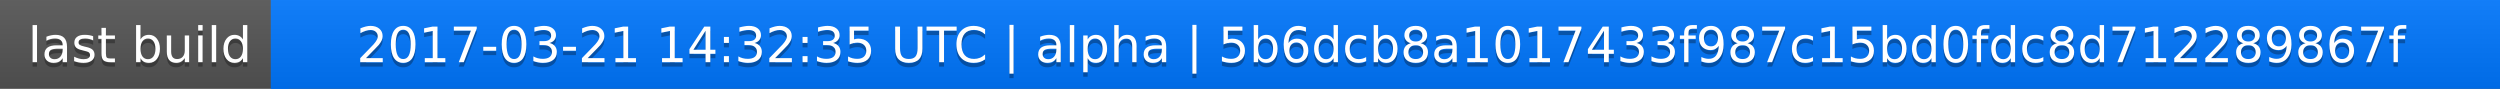
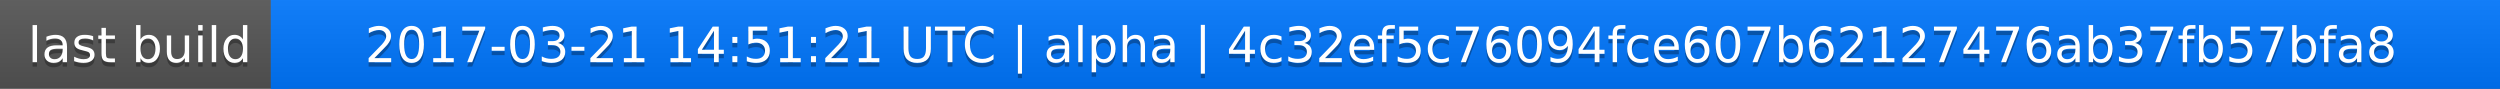
<svg xmlns="http://www.w3.org/2000/svg" width="563" height="20">
  <linearGradient id="a" x2="0" y2="100%">
    <stop offset="0" stop-color="#bbb" stop-opacity=".1" />
    <stop offset="1" stop-opacity=".1" />
  </linearGradient>
  <rect rx="0" width="563" height="20" fill="#555" />
  <rect rx="0" x="61" width="502" height="20" fill="#07f" />
  <path fill="#07f" d="M61 0h4v20h-4z" />
  <rect rx="0" width="563" height="20" fill="url(#a)" />
  <g fill="#fff" text-anchor="middle" font-family="DejaVu Sans,Verdana,Geneva,sans-serif" font-size="11">
    <text x="31.5" y="15" fill="#010101" fill-opacity=".3">last build</text>
    <text x="31.5" y="14">last build</text>
-     <text x="311" y="15" fill="#010101" fill-opacity=".3">2017-03-21 14:32:35 UTC | alpha | 5b6dcb8a1017433f987c15bd0fdc8d712289867f</text>
-     <text x="311" y="14">2017-03-21 14:32:35 UTC | alpha | 5b6dcb8a1017433f987c15bd0fdc8d712289867f</text>
+     <text x="311" y="15" fill="#010101" fill-opacity=".3">2017-03-21 14:51:21 UTC | alpha | 4c32ef5c76094fce607b62127476ab37fb57bfa8</text>
+     <text x="311" y="14">2017-03-21 14:51:21 UTC | alpha | 4c32ef5c76094fce607b62127476ab37fb57bfa8</text>
  </g>
</svg>
